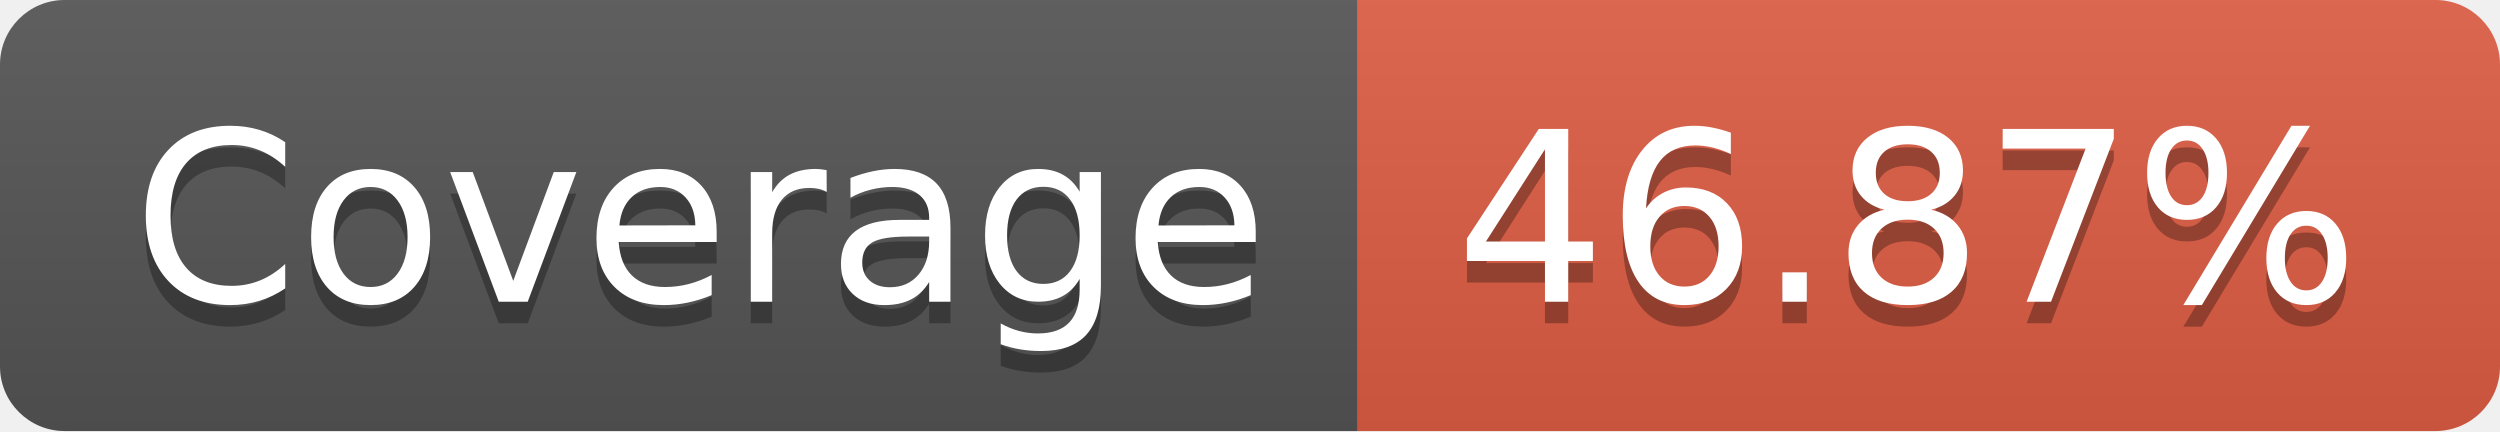
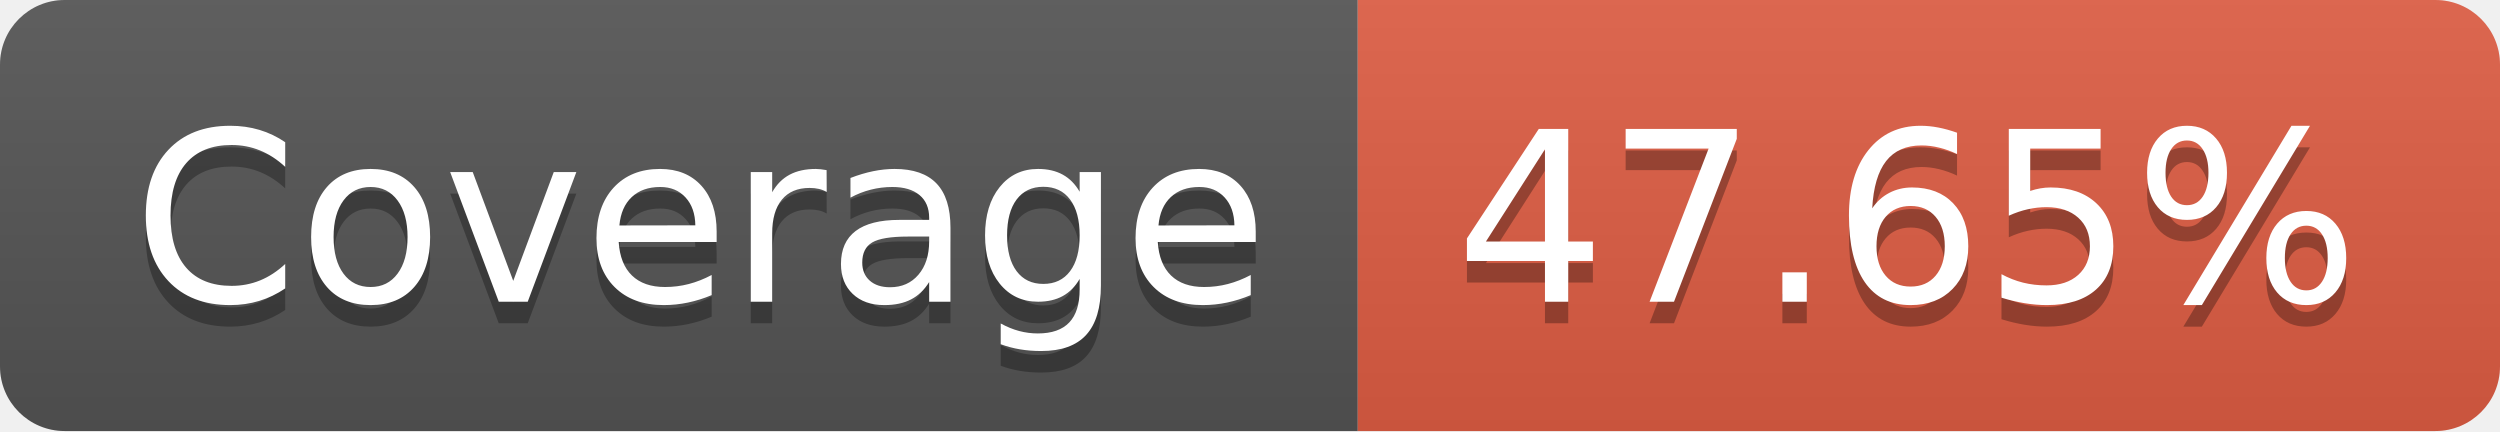
- <svg xmlns="http://www.w3.org/2000/svg" width="116" height="20" role="img" aria-label="JS Coverage: 46.87%">
+ <svg xmlns="http://www.w3.org/2000/svg" width="116" height="20" role="img" aria-label="JS Coverage: 47.65%">
  <linearGradient id="s" x2="0" y2="100%">
    <stop offset="0" stop-color="#bbb" stop-opacity=".1" />
    <stop offset="1" stop-opacity=".1" />
  </linearGradient>
  <clipPath id="r">
    <rect width="116" height="20" rx="3" fill="#fff" />
  </clipPath>
  <g clip-path="url(#r)">
    <rect width="63" height="20" fill="#555" />
    <rect x="63" width="53" height="20" fill="#e05d44" />
    <rect width="116" height="20" fill="url(#s)" />
  </g>
  <g fill="#fff" text-anchor="middle" font-family="Verdana,Geneva,DejaVu Sans,sans-serif" text-rendering="geometricPrecision" font-size="110">
    <text aria-hidden="true" x="325" y="150" fill="#010101" fill-opacity=".3" transform="scale(.1)" textLength="530">Coverage</text>
    <text x="325" y="140" transform="scale(.1)" fill="#fff" textLength="530">Coverage</text>
-     <text aria-hidden="true" x="885" y="150" fill="#010101" fill-opacity=".3" transform="scale(.1)" textLength="430">46.87%</text>
-     <text x="885" y="140" transform="scale(.1)" fill="#fff" textLength="430">46.87%</text>
+     <text aria-hidden="true" x="885" y="150" fill="#010101" fill-opacity=".3" transform="scale(.1)" textLength="430">47.65%</text>
+     <text x="885" y="140" transform="scale(.1)" fill="#fff" textLength="430">47.65%</text>
  </g>
</svg>
